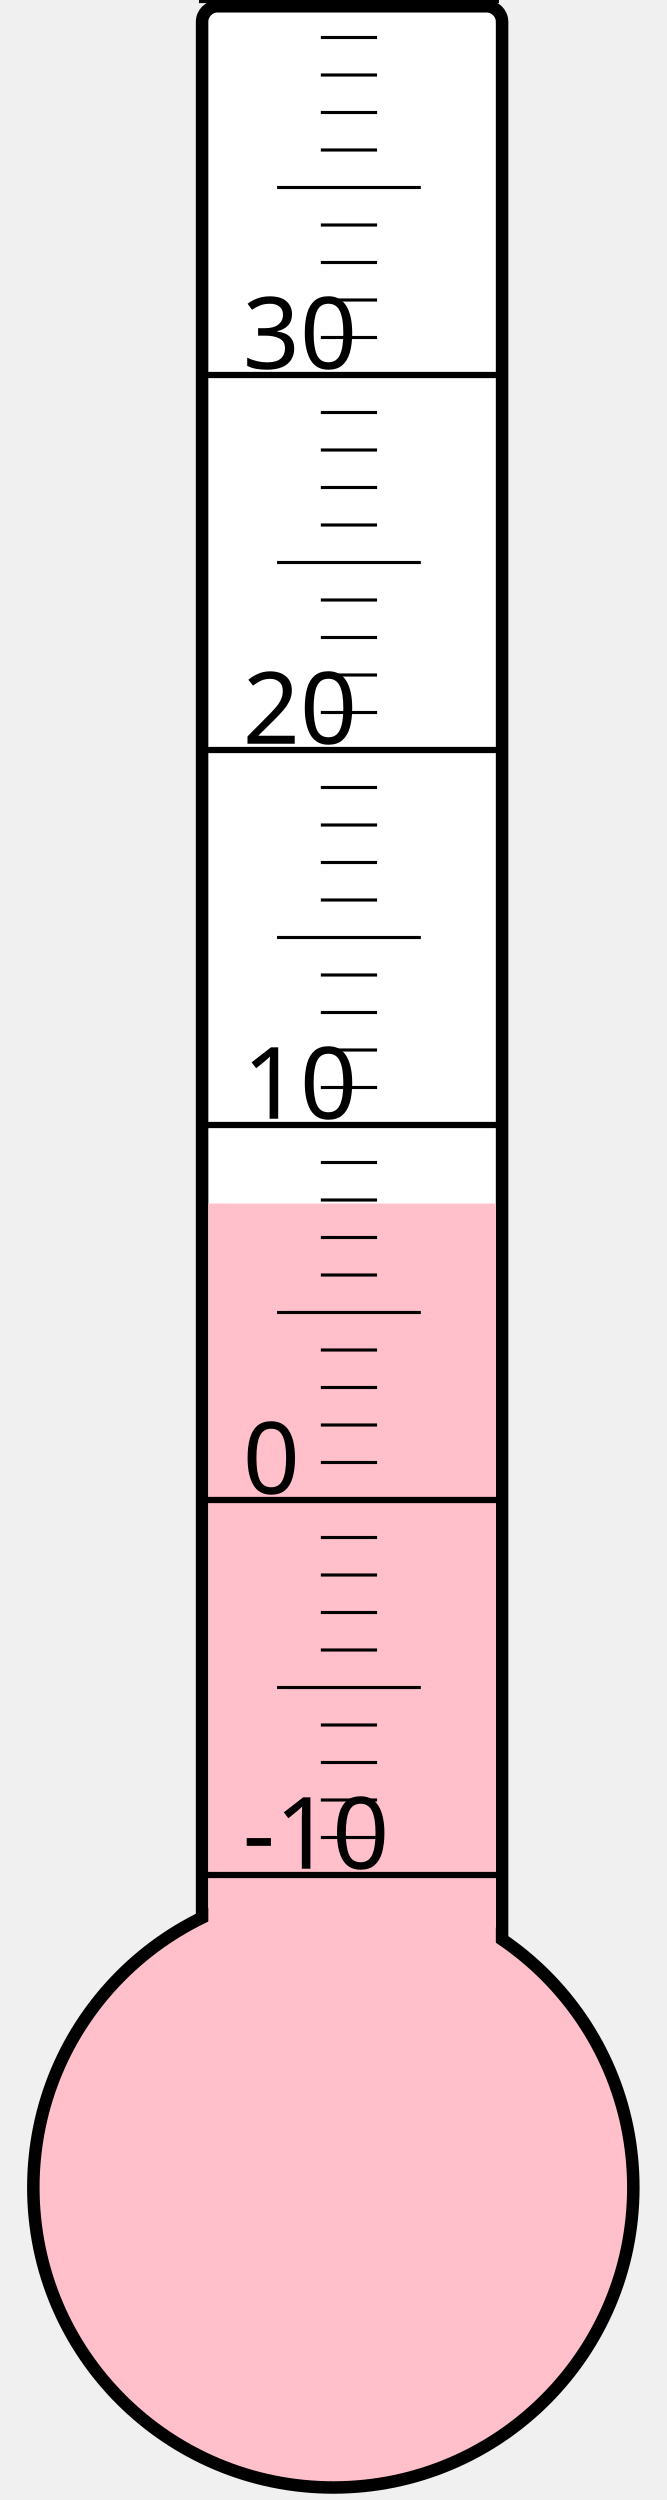
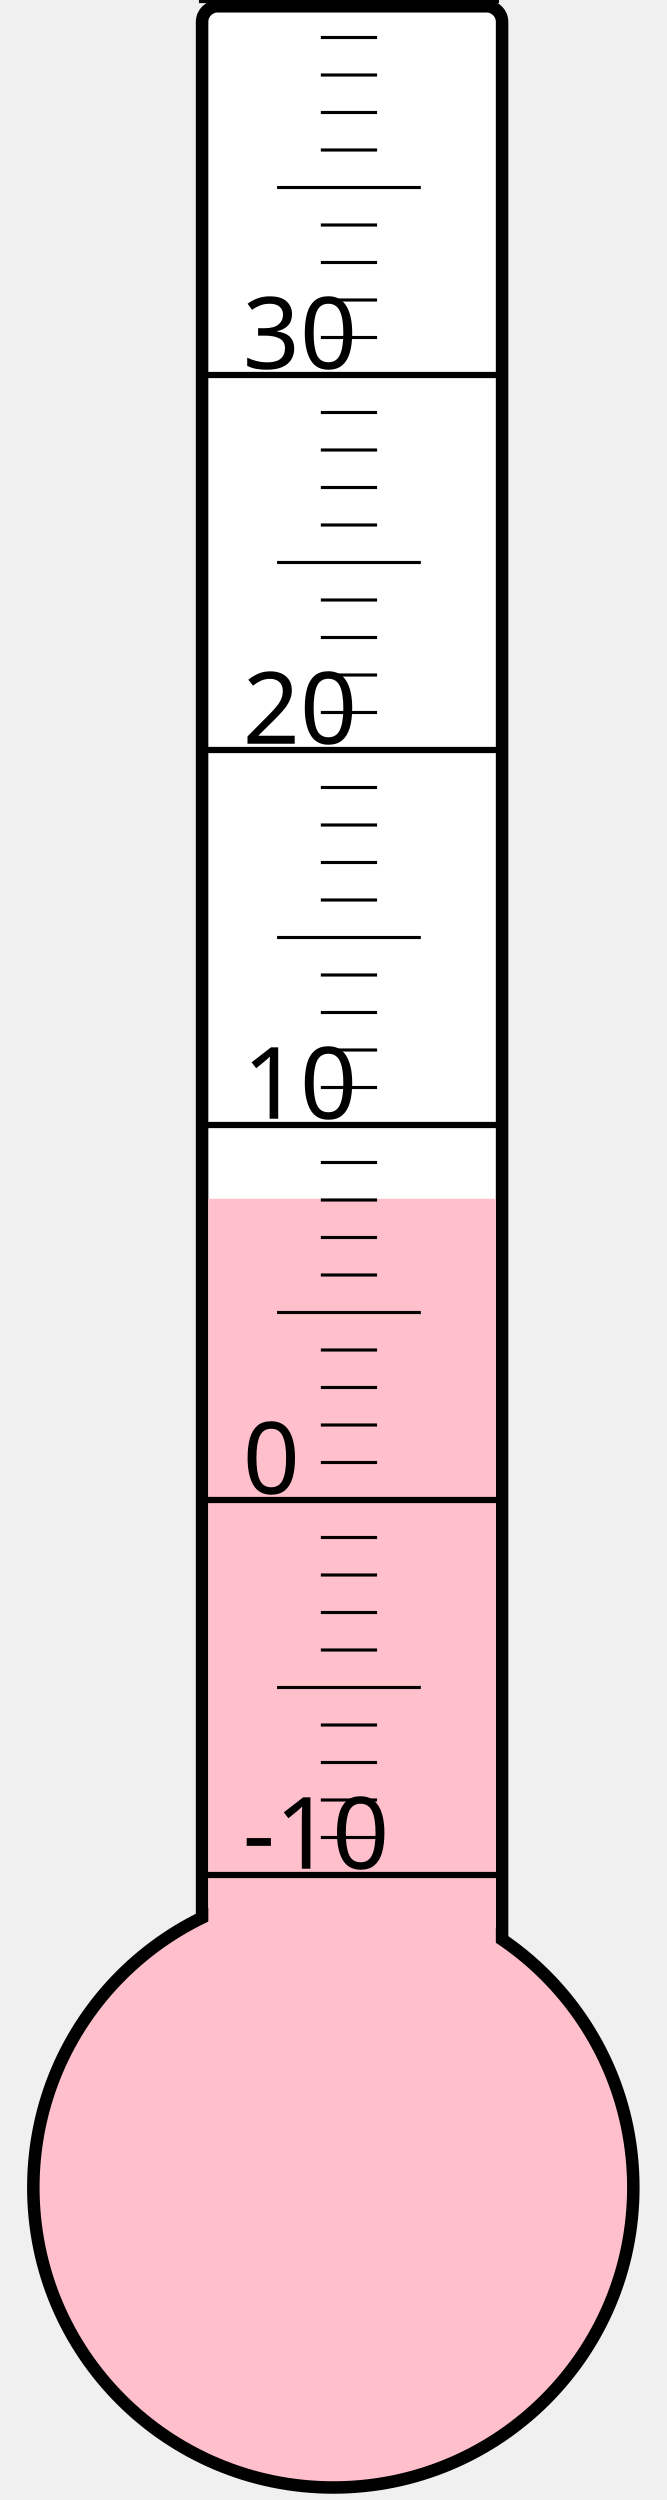
<svg xmlns="http://www.w3.org/2000/svg" width="40px" height="150px" viewBox="0 0 200 800">
  <rect width="200" height="800" x="0" y="0" style="fill: #ffffeb; fill-opacity: 0;" />
  <rect width="96" height="680" x="58" y="2" rx="5" ry="5" style="fill: white; fill-opacity: 1; stroke: black; stroke-width: 4;" />
  <circle cx="100" cy="700" r="96" style="fill: pink; stroke: black; stroke-width: 4;" />
-   <rect width="92" height="314.875" x="60" y="385.125" style="fill: pink; fill-opacity: 1; stroke-width: 0;" />
+   <rect width="92" height="316.375" x="60" y="383.625" style="fill: pink; fill-opacity: 1; stroke-width: 0;" />
  <text x="71" y="598" style="font-family: sans-serif; font-size: 24pt;">-10</text>
  <text x="71" y="478" style="font-family: sans-serif; font-size: 24pt;">0</text>
  <text x="71" y="358" style="font-family: sans-serif; font-size: 24pt;">10</text>
  <text x="71" y="238" style="font-family: sans-serif; font-size: 24pt;">20</text>
  <text x="71" y="118" style="font-family: sans-serif; font-size: 24pt;">30</text>
  <g style="stroke: black;">
    <line x1="57" y1="600" x2="153" y2="600" style="stroke-width: 2;" />
    <line x1="96" y1="588" x2="114" y2="588" style="stroke-width: 1;" />
    <line x1="96" y1="576" x2="114" y2="576" style="stroke-width: 1;" />
    <line x1="96" y1="564" x2="114" y2="564" style="stroke-width: 1;" />
    <line x1="96" y1="552" x2="114" y2="552" style="stroke-width: 1;" />
    <line x1="82" y1="540" x2="128" y2="540" style="stroke-width: 1;" />
    <line x1="96" y1="528" x2="114" y2="528" style="stroke-width: 1;" />
    <line x1="96" y1="516" x2="114" y2="516" style="stroke-width: 1;" />
    <line x1="96" y1="504" x2="114" y2="504" style="stroke-width: 1;" />
    <line x1="96" y1="492" x2="114" y2="492" style="stroke-width: 1;" />
    <line x1="57" y1="480" x2="153" y2="480" style="stroke-width: 2;" />
    <line x1="96" y1="468" x2="114" y2="468" style="stroke-width: 1;" />
    <line x1="96" y1="456" x2="114" y2="456" style="stroke-width: 1;" />
    <line x1="96" y1="444" x2="114" y2="444" style="stroke-width: 1;" />
    <line x1="96" y1="432" x2="114" y2="432" style="stroke-width: 1;" />
    <line x1="82" y1="420" x2="128" y2="420" style="stroke-width: 1;" />
    <line x1="96" y1="408" x2="114" y2="408" style="stroke-width: 1;" />
    <line x1="96" y1="396" x2="114" y2="396" style="stroke-width: 1;" />
    <line x1="96" y1="384" x2="114" y2="384" style="stroke-width: 1;" />
    <line x1="96" y1="372" x2="114" y2="372" style="stroke-width: 1;" />
    <line x1="57" y1="360" x2="153" y2="360" style="stroke-width: 2;" />
    <line x1="96" y1="348" x2="114" y2="348" style="stroke-width: 1;" />
    <line x1="96" y1="336" x2="114" y2="336" style="stroke-width: 1;" />
    <line x1="96" y1="324" x2="114" y2="324" style="stroke-width: 1;" />
    <line x1="96" y1="312" x2="114" y2="312" style="stroke-width: 1;" />
    <line x1="82" y1="300" x2="128" y2="300" style="stroke-width: 1;" />
    <line x1="96" y1="288" x2="114" y2="288" style="stroke-width: 1;" />
    <line x1="96" y1="276" x2="114" y2="276" style="stroke-width: 1;" />
    <line x1="96" y1="264" x2="114" y2="264" style="stroke-width: 1;" />
    <line x1="96" y1="252" x2="114" y2="252" style="stroke-width: 1;" />
    <line x1="57" y1="240" x2="153" y2="240" style="stroke-width: 2;" />
    <line x1="96" y1="228" x2="114" y2="228" style="stroke-width: 1;" />
    <line x1="96" y1="216" x2="114" y2="216" style="stroke-width: 1;" />
    <line x1="96" y1="204" x2="114" y2="204" style="stroke-width: 1;" />
    <line x1="96" y1="192" x2="114" y2="192" style="stroke-width: 1;" />
    <line x1="82" y1="180" x2="128" y2="180" style="stroke-width: 1;" />
    <line x1="96" y1="168" x2="114" y2="168" style="stroke-width: 1;" />
    <line x1="96" y1="156" x2="114" y2="156" style="stroke-width: 1;" />
    <line x1="96" y1="144" x2="114" y2="144" style="stroke-width: 1;" />
    <line x1="96" y1="132" x2="114" y2="132" style="stroke-width: 1;" />
    <line x1="57" y1="120" x2="153" y2="120" style="stroke-width: 2;" />
    <line x1="96" y1="108" x2="114" y2="108" style="stroke-width: 1;" />
    <line x1="96" y1="96" x2="114" y2="96" style="stroke-width: 1;" />
    <line x1="96" y1="84" x2="114" y2="84" style="stroke-width: 1;" />
    <line x1="96" y1="72" x2="114" y2="72" style="stroke-width: 1;" />
    <line x1="82" y1="60" x2="128" y2="60" style="stroke-width: 1;" />
    <line x1="96" y1="48" x2="114" y2="48" style="stroke-width: 1;" />
    <line x1="96" y1="36" x2="114" y2="36" style="stroke-width: 1;" />
    <line x1="96" y1="24" x2="114" y2="24" style="stroke-width: 1;" />
    <line x1="96" y1="12" x2="114" y2="12" style="stroke-width: 1;" />
    <line x1="57" y1="0" x2="153" y2="0" style="stroke-width: 2;" />
  </g>
</svg>
